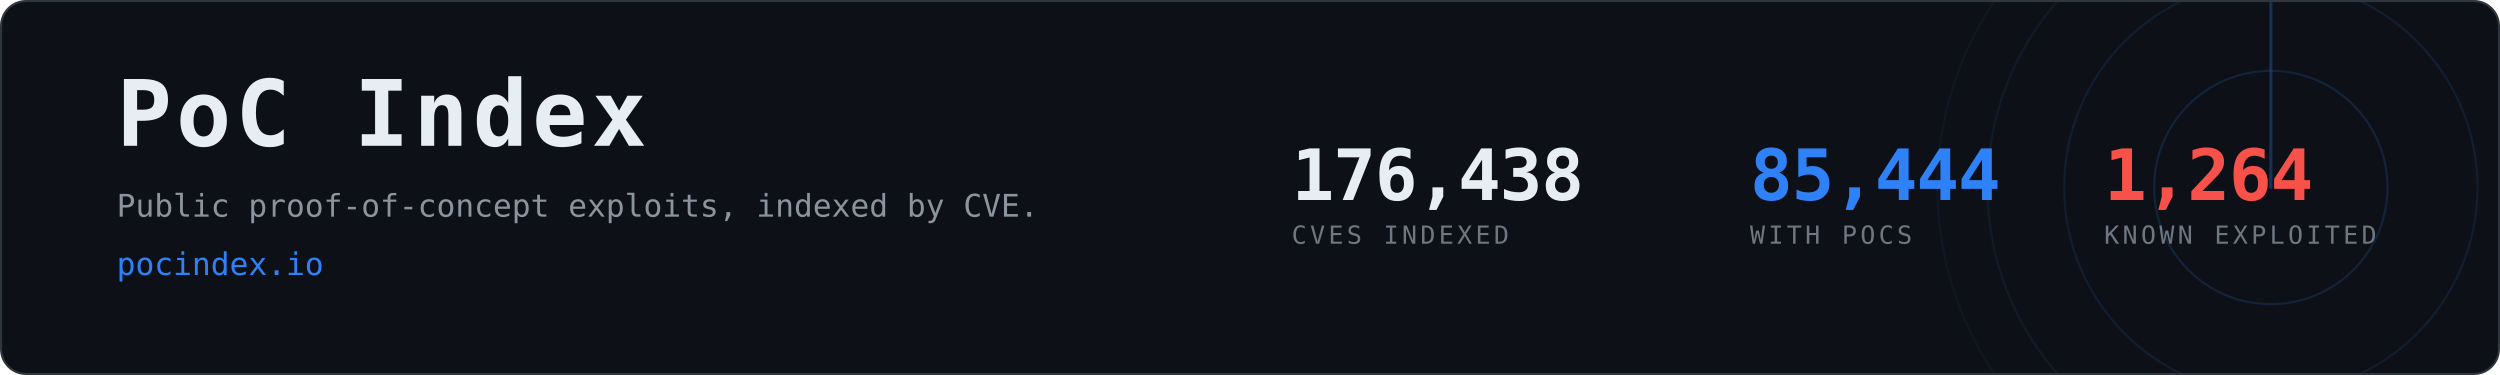
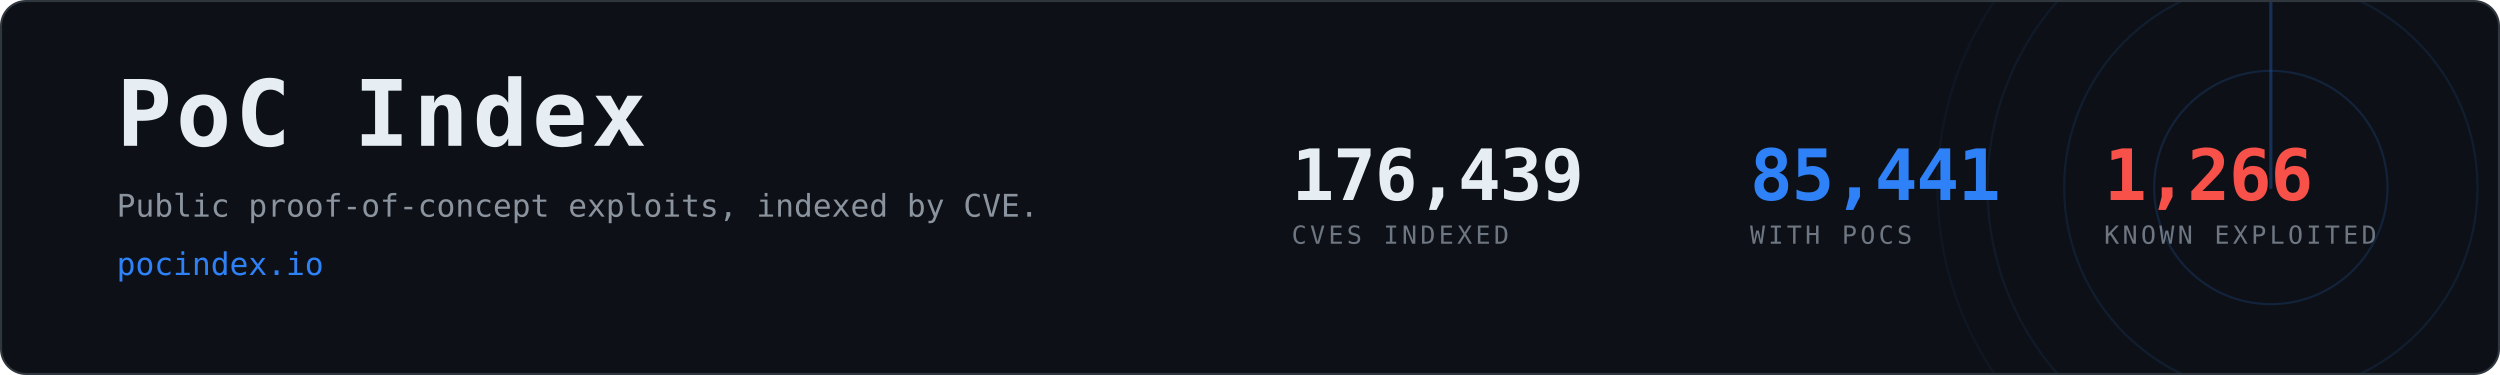
- <svg xmlns="http://www.w3.org/2000/svg" width="1200" height="180" viewBox="0 0 1200 180" role="img" aria-label="PoC Index, 85,444 CVEs with public proof-of-concept exploits">
+ <svg xmlns="http://www.w3.org/2000/svg" width="1200" height="180" viewBox="0 0 1200 180" role="img" aria-label="PoC Index, 85,441 CVEs with public proof-of-concept exploits">
  <clipPath id="card">
    <rect x="1" y="1" width="1198" height="178" rx="12" />
  </clipPath>
  <rect x="0.5" y="0.5" width="1199" height="179" rx="12" fill="#0d1117" stroke="#30363d" />
  <g clip-path="url(#card)" opacity="0.6">
    <g>
      <circle cx="1090" cy="90" r="56.0" fill="none" stroke="#2f81f7" stroke-width="1" opacity="0.270" />
      <circle cx="1090" cy="90" r="99.2" fill="none" stroke="#2f81f7" stroke-width="1" opacity="0.195" />
      <circle cx="1090" cy="90" r="136.0" fill="none" stroke="#2f81f7" stroke-width="1" opacity="0.135" />
      <circle cx="1090" cy="90" r="160.0" fill="none" stroke="#2f81f7" stroke-width="1" opacity="0.090" />
      <line x1="1090" y1="90" x2="1090" y2="-70.0" stroke="#2f81f7" stroke-width="1.5" stroke-linecap="round" opacity="0.480">
        <animateTransform attributeName="transform" type="rotate" from="0 1090 90" to="360 1090 90" dur="8s" repeatCount="indefinite" />
      </line>
    </g>
  </g>
  <text x="56" y="70" font-family="ui-monospace,SFMono-Regular,Menlo,Consolas,monospace" font-size="44" font-weight="700" fill="#e6edf3" letter-spacing="2">PoC Index</text>
  <text x="56" y="104" font-family="ui-monospace,SFMono-Regular,Menlo,Consolas,monospace" font-size="15" fill="#8b949e">
    Public proof-of-concept exploits, indexed by CVE.</text>
  <text x="56" y="132" font-family="ui-monospace,SFMono-Regular,Menlo,Consolas,monospace" font-size="15" fill="#2f81f7">pocindex.io</text>
-   <text x="620" y="96" font-family="ui-monospace,SFMono-Regular,Menlo,Consolas,monospace" font-size="34" font-weight="700" fill="#e6edf3" letter-spacing="-0.5">176,438</text>
+   <text x="620" y="96" font-family="ui-monospace,SFMono-Regular,Menlo,Consolas,monospace" font-size="34" font-weight="700" fill="#e6edf3" letter-spacing="-0.5">176,439</text>
  <text x="620" y="117" font-family="ui-monospace,SFMono-Regular,Menlo,Consolas,monospace" font-size="12" fill="#6e7681" letter-spacing="1.6">CVES INDEXED</text>
-   <text x="840" y="96" font-family="ui-monospace,SFMono-Regular,Menlo,Consolas,monospace" font-size="34" font-weight="700" fill="#2f81f7" letter-spacing="-0.5">85,444</text>
+   <text x="840" y="96" font-family="ui-monospace,SFMono-Regular,Menlo,Consolas,monospace" font-size="34" font-weight="700" fill="#2f81f7" letter-spacing="-0.5">85,441</text>
  <text x="840" y="117" font-family="ui-monospace,SFMono-Regular,Menlo,Consolas,monospace" font-size="12" fill="#6e7681" letter-spacing="1.6">WITH POCS</text>
-   <text x="1010" y="96" font-family="ui-monospace,SFMono-Regular,Menlo,Consolas,monospace" font-size="34" font-weight="700" fill="#f85149" letter-spacing="-0.5">1,264</text>
+   <text x="1010" y="96" font-family="ui-monospace,SFMono-Regular,Menlo,Consolas,monospace" font-size="34" font-weight="700" fill="#f85149" letter-spacing="-0.5">1,266</text>
  <text x="1010" y="117" font-family="ui-monospace,SFMono-Regular,Menlo,Consolas,monospace" font-size="12" fill="#6e7681" letter-spacing="1.6">KNOWN EXPLOITED</text>
</svg>
